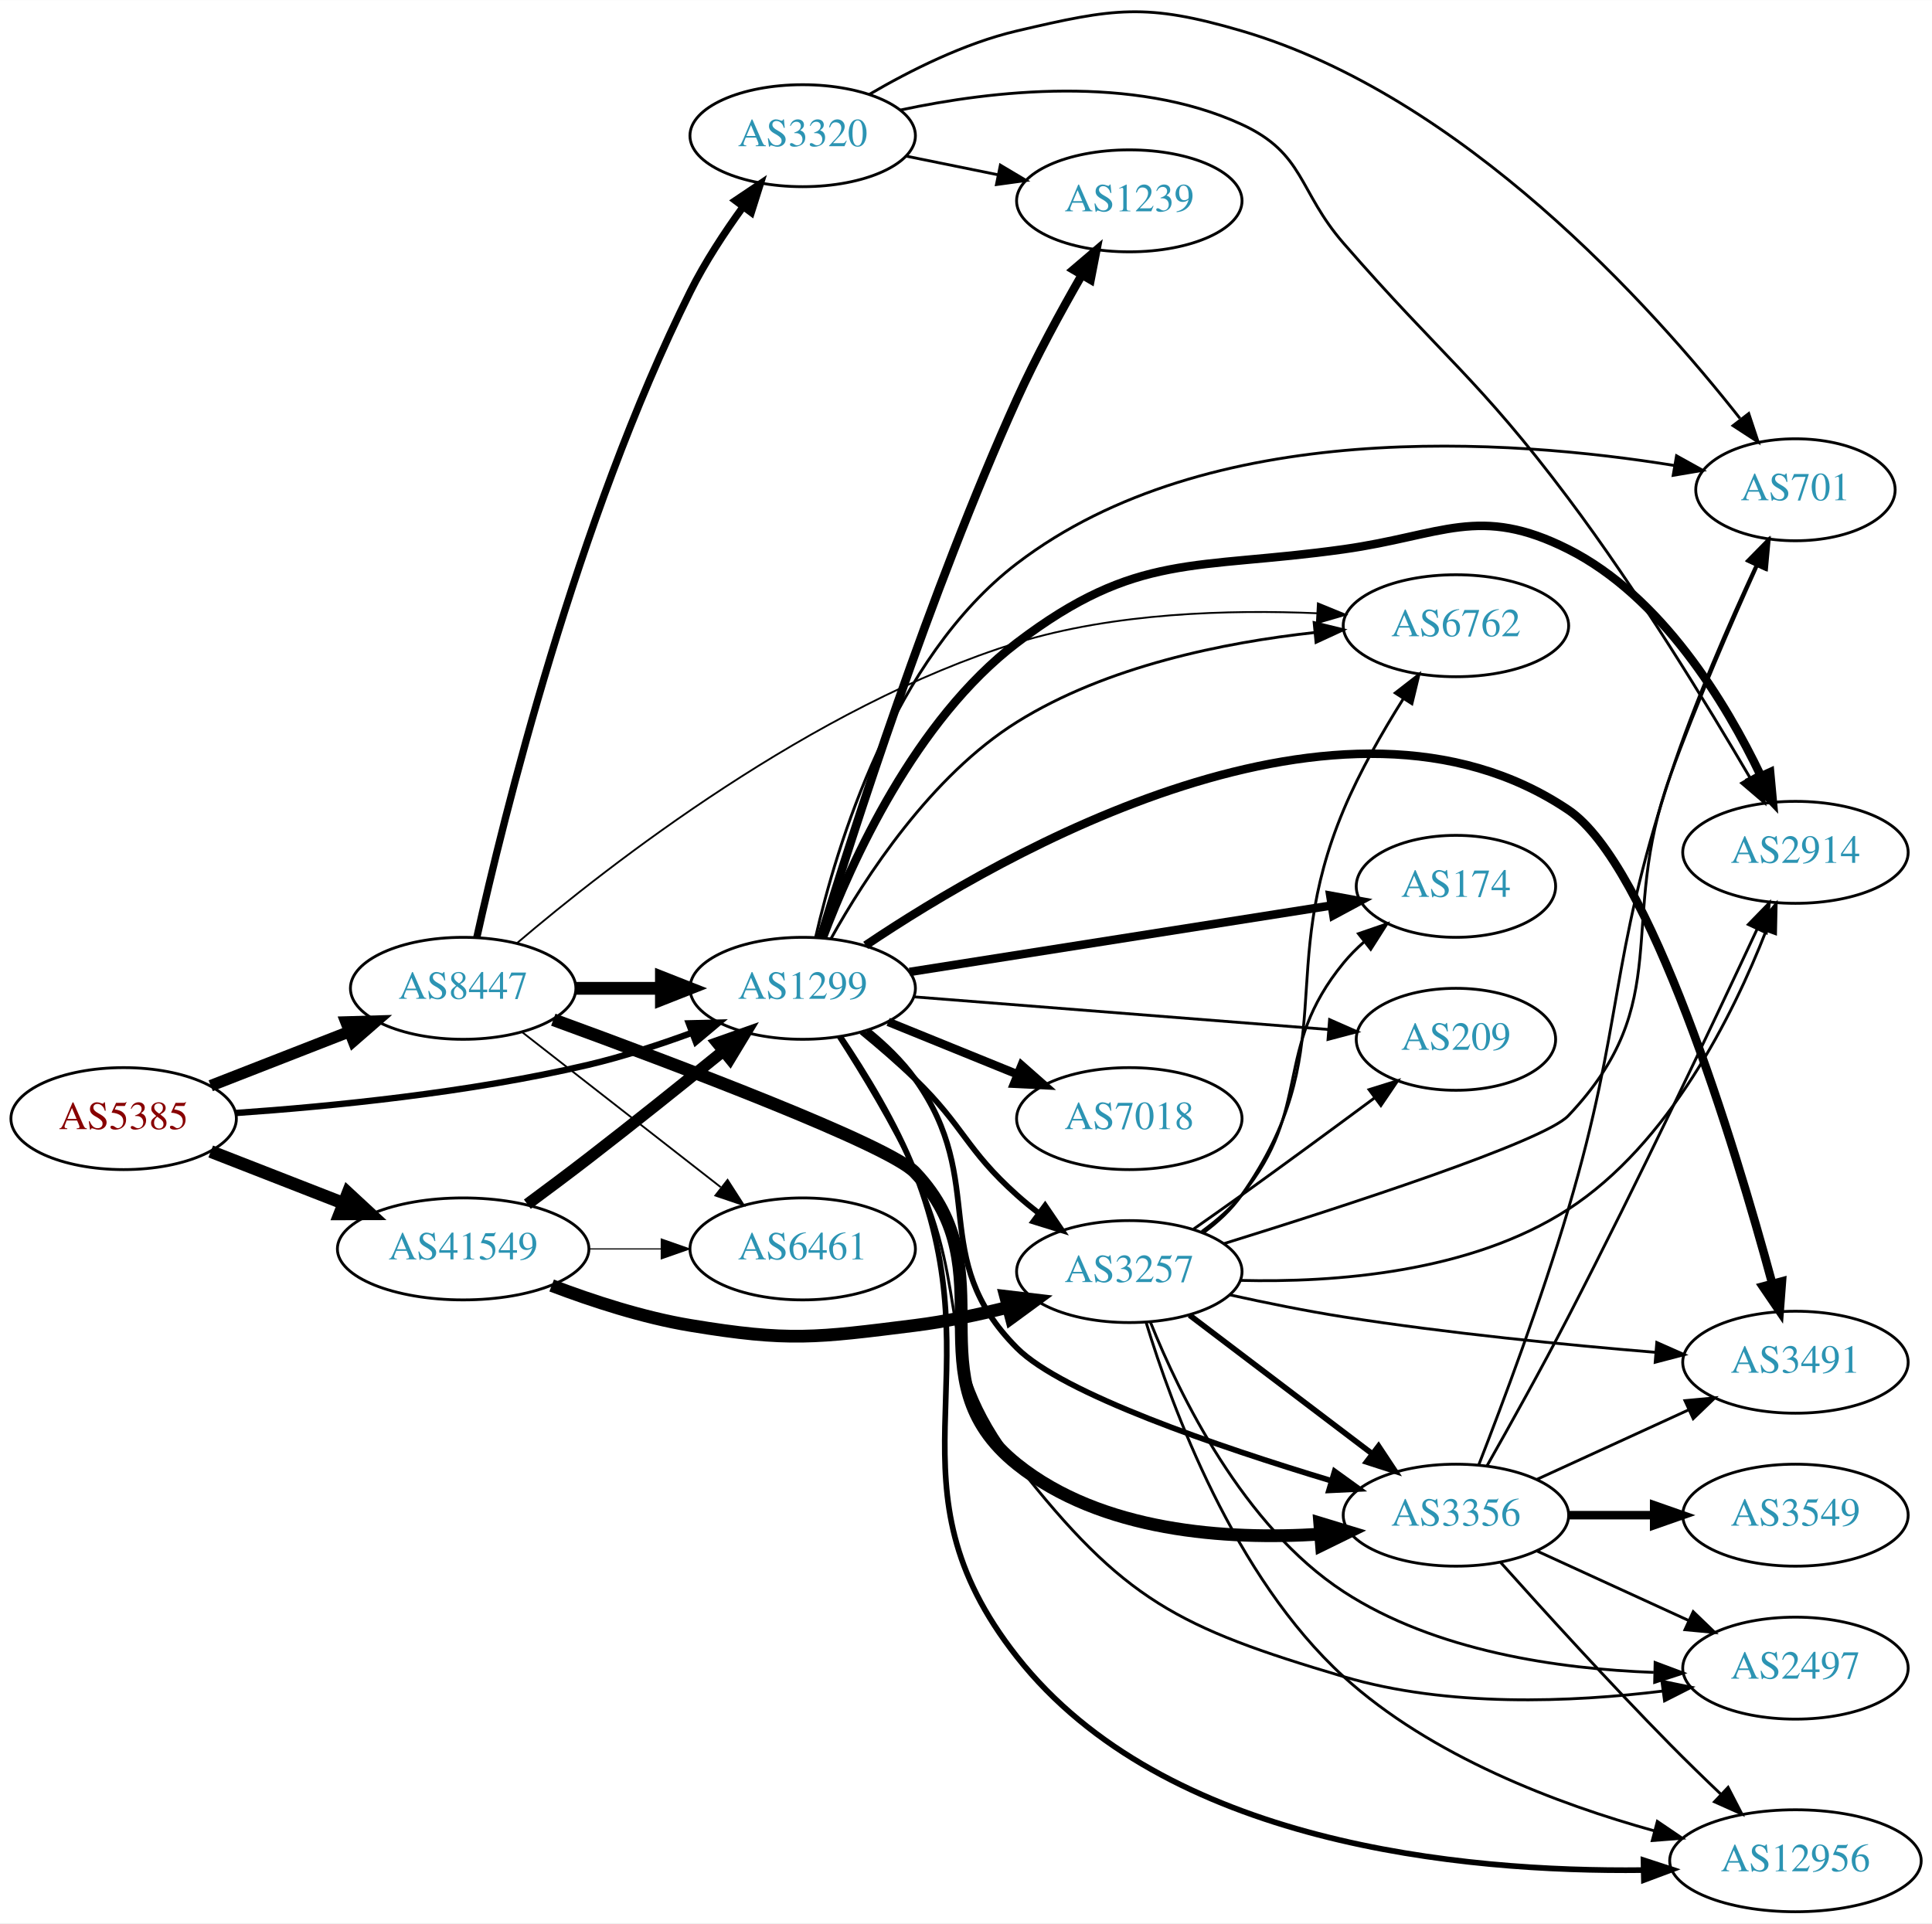
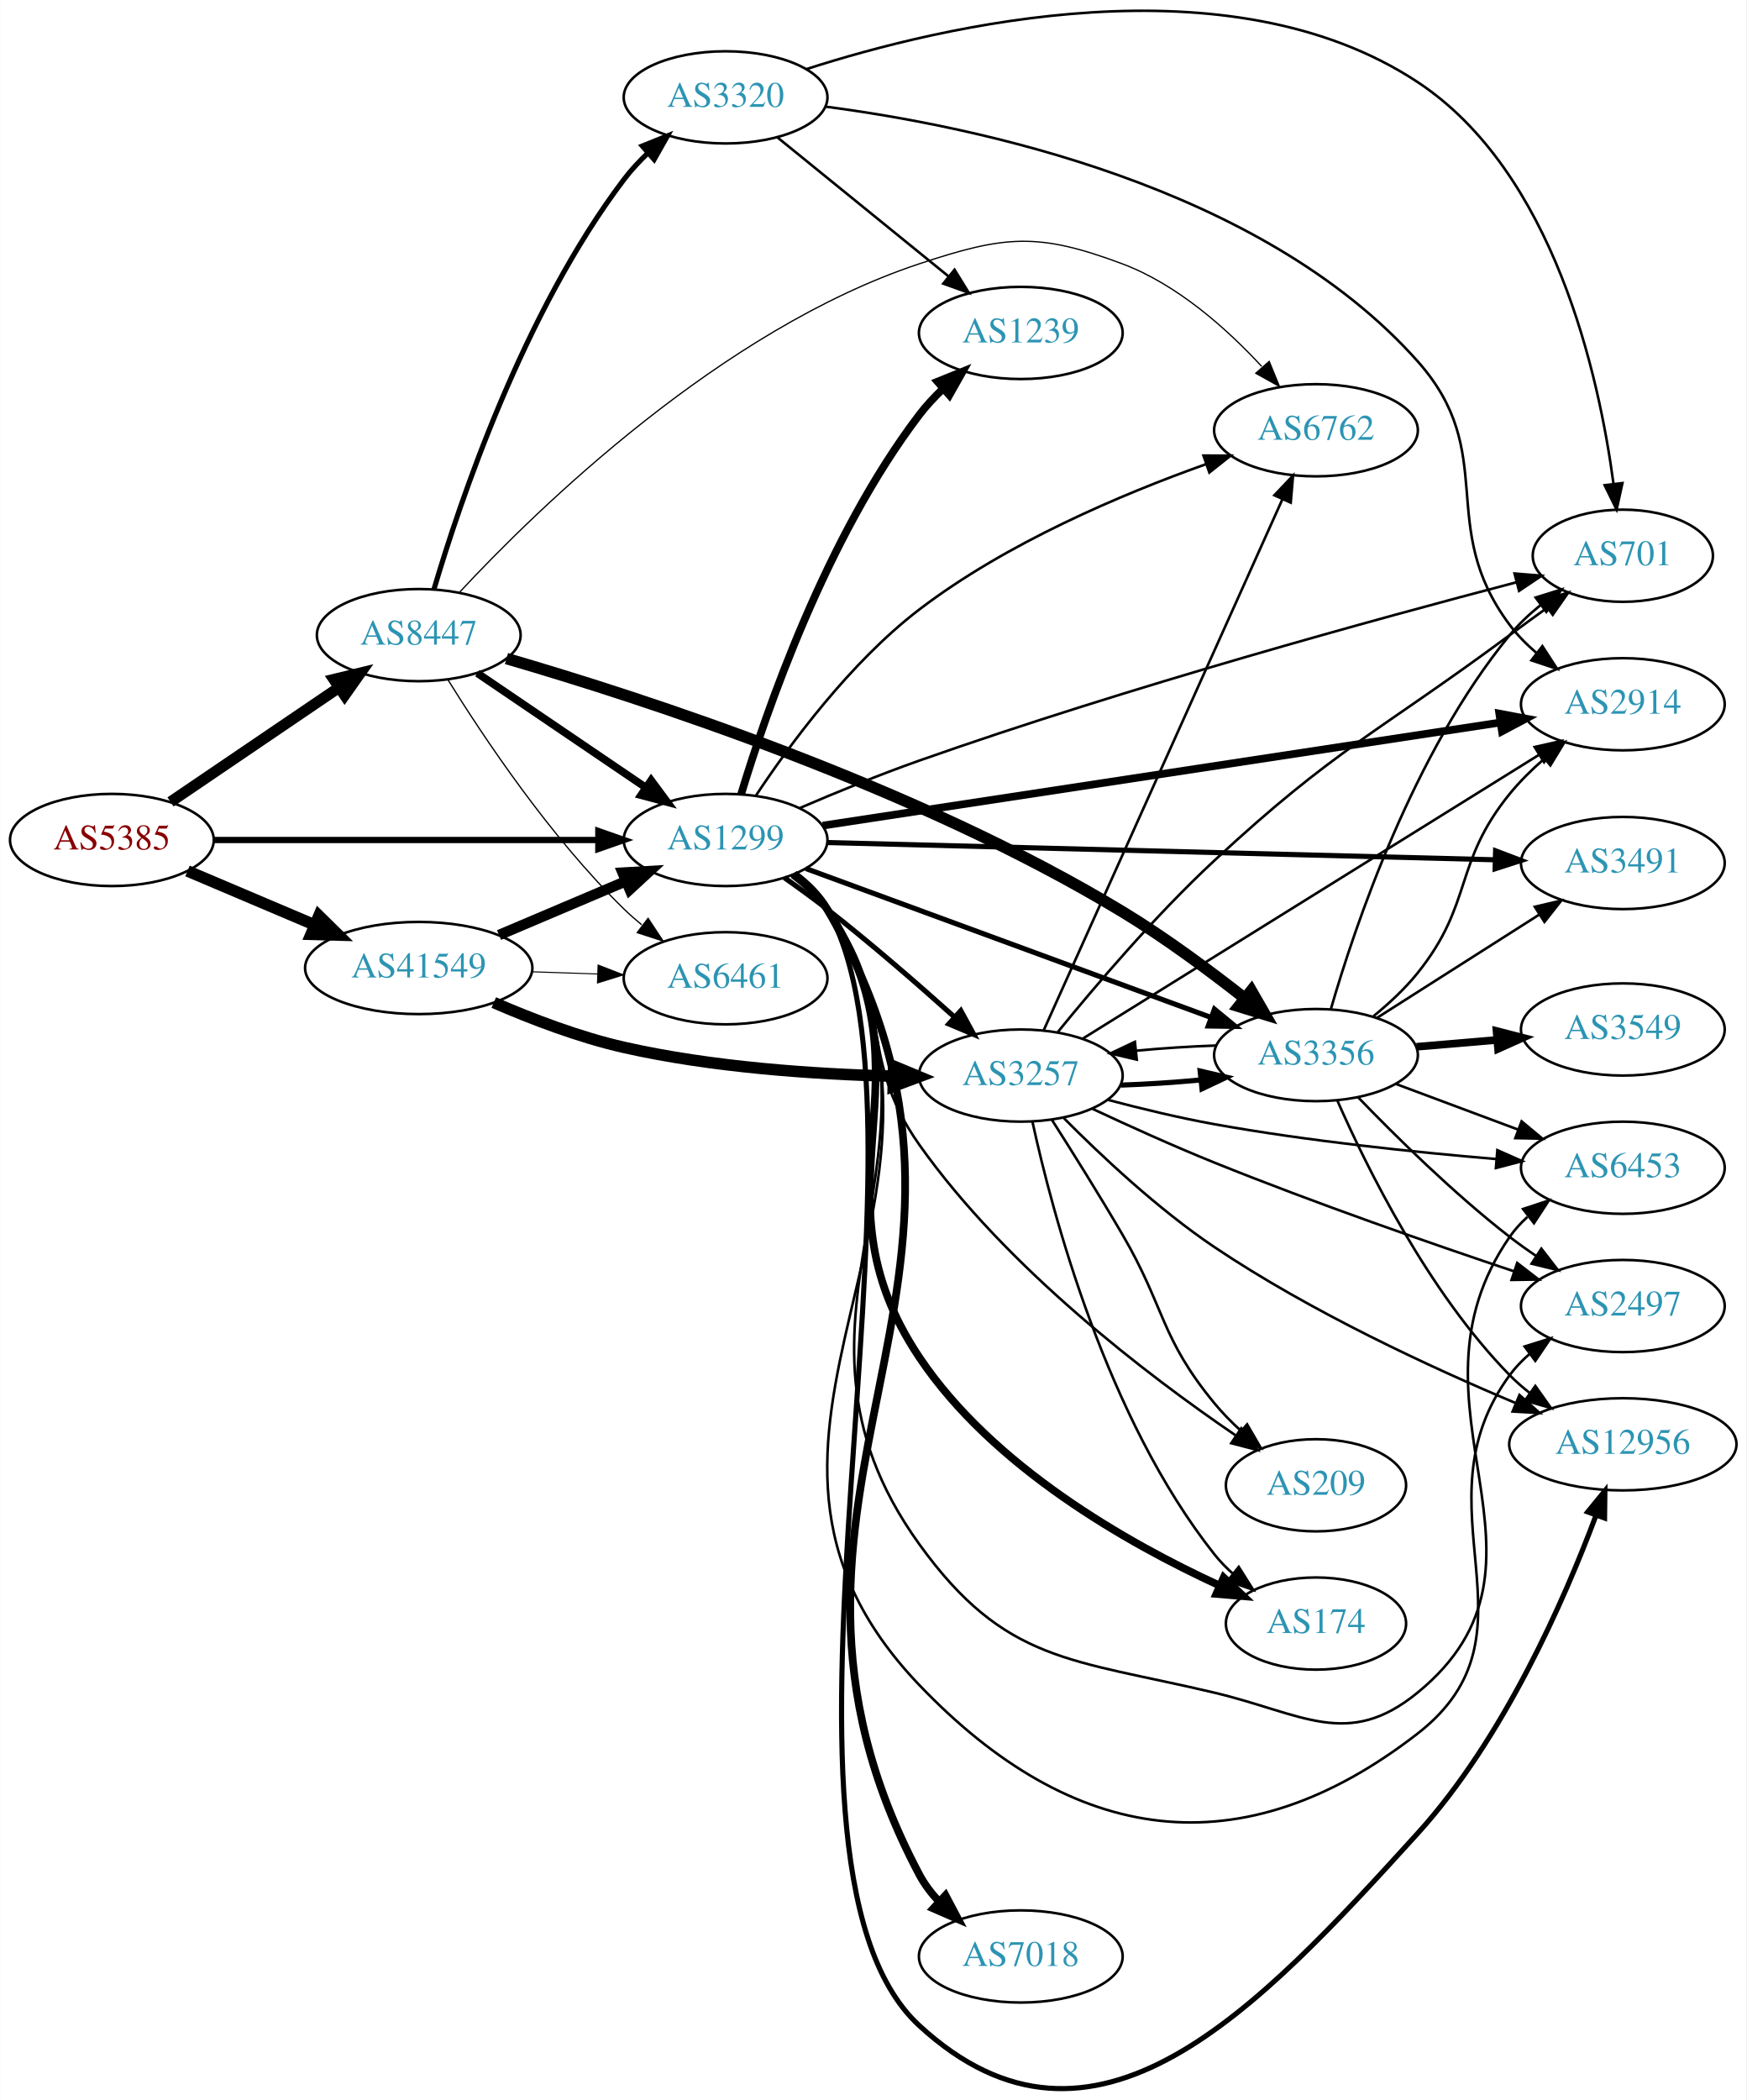
- <svg xmlns="http://www.w3.org/2000/svg" xmlns:xlink="http://www.w3.org/1999/xlink" width="682pt" height="679pt" viewBox="0.00 0.00 681.96 678.85">
-   <g id="graph0" class="graph" transform="scale(1 1) rotate(0) translate(4 674.851)">
-     <polygon fill="white" stroke="none" points="-4,4 -4,-674.851 677.956,-674.851 677.956,4 -4,4" />
+ <svg xmlns="http://www.w3.org/2000/svg" xmlns:xlink="http://www.w3.org/1999/xlink" width="682pt" height="820pt" viewBox="0.00 0.00 681.96 820.08">
+   <g id="graph0" class="graph" transform="scale(1 1) rotate(0) translate(4 816.078)">
+     <polygon fill="white" stroke="none" points="-4,4 -4,-816.078 677.956,-816.078 677.956,4 -4,4" />
    <g id="node1" class="node">
      <g id="a_node1">
        <a xlink:href="/asn/5385" xlink:title="AS5385 ~ Russmedia IT GmbH [AT]">
-           <ellipse fill="#ffffff" stroke="black" cx="39.647" cy="-280" rx="39.794" ry="18" />
-           <text text-anchor="middle" x="39.647" y="-276.3" font-family="Times,serif" font-size="14.00" fill="#880000">AS5385</text>
+           <ellipse fill="#ffffff" stroke="black" cx="39.647" cy="-488.054" rx="39.794" ry="18" />
+           <text text-anchor="middle" x="39.647" y="-484.354" font-family="Times,serif" font-size="14.00" fill="#880000">AS5385</text>
        </a>
      </g>
    </g>
    <g id="node2" class="node">
      <g id="a_node2">
        <a xlink:href="/asn/1299" xlink:title="AS1299 ~ Telia Carrier [EU]">
-           <ellipse fill="#ffffff" stroke="black" cx="279.332" cy="-326" rx="39.794" ry="18" />
-           <text text-anchor="middle" x="279.332" y="-322.3" font-family="Times,serif" font-size="14.00" fill="#2c94b3">AS1299</text>
+           <ellipse fill="#ffffff" stroke="black" cx="279.332" cy="-488.054" rx="39.794" ry="18" />
+           <text text-anchor="middle" x="279.332" y="-484.354" font-family="Times,serif" font-size="14.00" fill="#2c94b3">AS1299</text>
        </a>
      </g>
    </g>
    <g id="edge1" class="edge">
-       <path fill="none" stroke="black" stroke-width="2.25" d="M79.293,-281.984C112.605,-284.29 161.803,-289.126 203.685,-299 215.841,-301.866 228.745,-306.086 240.344,-310.343" />
-       <polygon fill="black" stroke="black" stroke-width="2.25" points="239.144,-313.631 249.735,-313.898 241.622,-307.085 239.144,-313.631" />
+       <path fill="none" stroke="black" stroke-width="2.455" d="M79.364,-488.054C120.282,-488.054 184.922,-488.054 229.356,-488.054" />
+       <polygon fill="black" stroke="black" stroke-width="2.455" points="229.631,-491.554 239.631,-488.054 229.631,-484.554 229.631,-491.554" />
    </g>
    <g id="node3" class="node">
      <g id="a_node3">
        <a xlink:href="/asn/8447" xlink:title="AS8447 ~ A1 Telekom Austria AG [AT]">
-           <ellipse fill="#ffffff" stroke="black" cx="159.489" cy="-326" rx="39.794" ry="18" />
-           <text text-anchor="middle" x="159.489" y="-322.3" font-family="Times,serif" font-size="14.00" fill="#2c94b3">AS8447</text>
+           <ellipse fill="#ffffff" stroke="black" cx="159.489" cy="-568.054" rx="39.794" ry="18" />
+           <text text-anchor="middle" x="159.489" y="-564.354" font-family="Times,serif" font-size="14.00" fill="#2c94b3">AS8447</text>
        </a>
      </g>
    </g>
    <g id="edge2" class="edge">
-       <path fill="none" stroke="black" stroke-width="4.091" d="M70.383,-291.608C85.177,-297.382 103.254,-304.439 119.176,-310.654" />
-       <polygon fill="black" stroke="black" stroke-width="4.091" points="118.145,-314.094 128.762,-314.396 120.748,-307.425 118.145,-314.094" />
+       <path fill="none" stroke="black" stroke-width="4.295" d="M62.536,-502.914C81.056,-515.487 107.786,-533.633 128.332,-547.581" />
+       <polygon fill="black" stroke="black" stroke-width="4.295" points="126.332,-550.766 136.717,-553.274 130.555,-544.547 126.332,-550.766" />
    </g>
    <g id="node4" class="node">
      <g id="a_node4">
        <a xlink:href="/asn/41549" xlink:title="AS41549 ~ EWB-Cable-Network-AS [CH]">
-           <ellipse fill="#ffffff" stroke="black" cx="159.489" cy="-234" rx="44.393" ry="18" />
-           <text text-anchor="middle" x="159.489" y="-230.3" font-family="Times,serif" font-size="14.00" fill="#2c94b3">AS41549</text>
+           <ellipse fill="#ffffff" stroke="black" cx="159.489" cy="-438.054" rx="44.393" ry="18" />
+           <text text-anchor="middle" x="159.489" y="-434.354" font-family="Times,serif" font-size="14.00" fill="#2c94b3">AS41549</text>
        </a>
      </g>
    </g>
    <g id="edge3" class="edge">
-       <path fill="none" stroke="black" stroke-width="4.5" d="M70.383,-268.392C84.612,-262.838 101.879,-256.098 117.344,-250.061" />
-       <polygon fill="black" stroke="black" stroke-width="4.5" points="118.813,-253.715 126.696,-246.41 115.949,-246.379 118.813,-253.715" />
+       <path fill="none" stroke="black" stroke-width="4.5" d="M69.173,-475.95C84.091,-469.62 102.59,-461.771 118.876,-454.861" />
+       <polygon fill="black" stroke="black" stroke-width="4.5" points="120.498,-458.451 128.166,-450.92 117.422,-451.201 120.498,-458.451" />
    </g>
    <g id="node5" class="node">
      <g id="a_node5">
-         <a xlink:href="/asn/174" xlink:title="AS174 ~ Cogent Communications [US]">
-           <ellipse fill="#ffffff" stroke="black" cx="509.918" cy="-362" rx="35.194" ry="18" />
-           <text text-anchor="middle" x="509.918" y="-358.3" font-family="Times,serif" font-size="14.00" fill="#2c94b3">AS174</text>
+         <a xlink:href="/asn/2914" xlink:title="AS2914 ~ NTT America, Inc. [US]">
+           <ellipse fill="#ffffff" stroke="black" cx="629.76" cy="-541.054" rx="39.794" ry="18" />
+           <text text-anchor="middle" x="629.76" y="-537.354" font-family="Times,serif" font-size="14.00" fill="#2c94b3">AS2914</text>
        </a>
      </g>
    </g>
    <g id="edge4" class="edge">
-       <path fill="none" stroke="black" stroke-width="3" d="M317.058,-331.784C357.631,-338.174 422.897,-348.453 465.849,-355.217" />
-       <polygon fill="black" stroke="black" stroke-width="3" points="465.569,-358.716 475.992,-356.815 466.658,-351.801 465.569,-358.716" />
+       <path fill="none" stroke="black" stroke-width="3" d="M317.29,-493.676C381.01,-503.368 511.446,-523.209 581.608,-533.881" />
+       <polygon fill="black" stroke="black" stroke-width="3" points="581.507,-537.406 591.919,-535.45 582.559,-530.486 581.507,-537.406" />
    </g>
    <g id="node6" class="node">
      <g id="a_node6">
        <a xlink:href="/asn/3257" xlink:title="AS3257 ~ GTT [DE]">
-           <ellipse fill="#ffffff" stroke="black" cx="394.625" cy="-226" rx="39.794" ry="18" />
-           <text text-anchor="middle" x="394.625" y="-222.3" font-family="Times,serif" font-size="14.00" fill="#2c94b3">AS3257</text>
+           <ellipse fill="#ffffff" stroke="black" cx="394.625" cy="-396.054" rx="39.794" ry="18" />
+           <text text-anchor="middle" x="394.625" y="-392.354" font-family="Times,serif" font-size="14.00" fill="#2c94b3">AS3257</text>
        </a>
      </g>
    </g>
    <g id="edge5" class="edge">
-       <path fill="none" stroke="black" stroke-width="2" d="M300.117,-310.629C306.334,-305.536 313.105,-299.706 318.978,-294 336.372,-277.103 336.908,-269.172 354.978,-253 357.418,-250.817 360.038,-248.656 362.724,-246.565" />
-       <polygon fill="black" stroke="black" stroke-width="2" points="364.903,-249.307 370.86,-240.546 360.739,-243.68 364.903,-249.307" />
+       <path fill="none" stroke="black" stroke-width="2" d="M302.293,-473.316C307.823,-469.44 313.689,-465.185 318.978,-461.054 336.118,-447.666 354.555,-431.628 368.818,-418.834" />
+       <polygon fill="black" stroke="black" stroke-width="2" points="371.202,-421.396 376.277,-412.096 366.51,-416.202 371.202,-421.396" />
    </g>
    <g id="node7" class="node">
      <g id="a_node7">
-         <a xlink:href="/asn/2914" xlink:title="AS2914 ~ NTT America, Inc. [US]">
-           <ellipse fill="#ffffff" stroke="black" cx="629.76" cy="-374" rx="39.794" ry="18" />
-           <text text-anchor="middle" x="629.76" y="-370.3" font-family="Times,serif" font-size="14.00" fill="#2c94b3">AS2914</text>
+         <a xlink:href="/asn/174" xlink:title="AS174 ~ Cogent Communications [US]">
+           <ellipse fill="#ffffff" stroke="black" cx="509.918" cy="-182.054" rx="35.194" ry="18" />
+           <text text-anchor="middle" x="509.918" y="-178.354" font-family="Times,serif" font-size="14.00" fill="#2c94b3">AS174</text>
        </a>
      </g>
    </g>
    <g id="edge6" class="edge">
-       <path fill="none" stroke="black" stroke-width="3" d="M286.421,-343.831C296.454,-370.521 319.008,-420.642 354.978,-448 397.401,-480.266 417.489,-473.595 470.271,-481 505.171,-485.896 518.093,-496.86 549.564,-481 582.505,-464.399 605.155,-426.906 617.542,-401.025" />
-       <polygon fill="black" stroke="black" stroke-width="3" points="620.811,-402.292 621.787,-391.742 614.445,-399.38 620.811,-402.292" />
+       <path fill="none" stroke="black" stroke-width="3" d="M305.711,-474.487C310.764,-470.741 315.559,-466.25 318.978,-461.054 362.623,-394.718 310.815,-352.046 354.978,-286.054 383.59,-243.299 436.308,-213.449 471.986,-197.02" />
+       <polygon fill="black" stroke="black" stroke-width="3" points="473.859,-200.016 481.563,-192.742 471.005,-193.625 473.859,-200.016" />
    </g>
    <g id="node8" class="node">
      <g id="a_node8">
-         <a xlink:href="/asn/3491" xlink:title="AS3491 ~ PCCW Global, Inc. [US]">
-           <ellipse fill="#ffffff" stroke="black" cx="629.76" cy="-194" rx="39.794" ry="18" />
-           <text text-anchor="middle" x="629.76" y="-190.3" font-family="Times,serif" font-size="14.00" fill="#2c94b3">AS3491</text>
+         <a xlink:href="/asn/2497" xlink:title="AS2497 ~ Internet Initiative Japan Inc. [JP]">
+           <ellipse fill="#ffffff" stroke="black" cx="629.76" cy="-306.054" rx="39.794" ry="18" />
+           <text text-anchor="middle" x="629.76" y="-302.354" font-family="Times,serif" font-size="14.00" fill="#2c94b3">AS2497</text>
        </a>
      </g>
    </g>
    <g id="edge7" class="edge">
-       <path fill="none" stroke="black" stroke-width="3" d="M301.549,-341.178C349.796,-373.661 469.721,-442.749 549.564,-389 578.439,-369.562 608.199,-271.053 621.534,-221.931" />
-       <polygon fill="black" stroke="black" stroke-width="3" points="624.996,-222.531 624.197,-211.967 618.234,-220.724 624.996,-222.531" />
+       <path fill="none" stroke="black" d="M306.042,-474.695C311.077,-470.938 315.782,-466.39 318.978,-461.054 388.658,-344.71 261.27,-256.084 354.978,-158.054 415.021,-95.242 480.895,-85.808 549.564,-139.054 600.336,-178.422 547.614,-227.214 585.564,-279.054 587.784,-282.087 590.458,-284.857 593.373,-287.367" />
+       <polygon fill="black" stroke="black" points="591.394,-290.257 601.509,-293.411 595.568,-284.638 591.394,-290.257" />
    </g>
    <g id="node9" class="node">
      <g id="a_node9">
-         <a xlink:href="/asn/2497" xlink:title="AS2497 ~ Internet Initiative Japan Inc. [JP]">
-           <ellipse fill="#ffffff" stroke="black" cx="629.76" cy="-86" rx="39.794" ry="18" />
-           <text text-anchor="middle" x="629.76" y="-82.3" font-family="Times,serif" font-size="14.00" fill="#2c94b3">AS2497</text>
+         <a xlink:href="/asn/209" xlink:title="AS209 ~ CenturyLink Communications, LLC [US]">
+           <ellipse fill="#ffffff" stroke="black" cx="509.918" cy="-236.054" rx="35.194" ry="18" />
+           <text text-anchor="middle" x="509.918" y="-232.354" font-family="Times,serif" font-size="14.00" fill="#2c94b3">AS209</text>
        </a>
      </g>
    </g>
    <g id="edge8" class="edge">
-       <path fill="none" stroke="black" d="M291.81,-308.862C300.07,-296.047 311.099,-277.896 318.978,-261 339.472,-217.05 325.049,-196.156 354.978,-158 392.706,-109.902 411.666,-100.384 470.271,-83 507.054,-72.089 550.777,-73.951 582.972,-77.911" />
-       <polygon fill="black" stroke="black" points="582.62,-81.395 592.997,-79.257 583.552,-74.457 582.62,-81.395" />
+       <path fill="none" stroke="black" d="M305.075,-474.028C310.161,-470.306 315.13,-465.941 318.978,-461.054 346.14,-426.556 329.623,-404.901 354.978,-369.054 389.053,-320.879 444.216,-278.938 478.43,-255.612" />
+       <polygon fill="black" stroke="black" points="480.717,-258.292 487.07,-249.813 476.816,-252.48 480.717,-258.292" />
    </g>
    <g id="node10" class="node">
      <g id="a_node10">
-         <a xlink:href="/asn/7018" xlink:title="AS7018 ~ AT&amp;T Services, Inc. [US]">
-           <ellipse fill="#ffffff" stroke="black" cx="394.625" cy="-280" rx="39.794" ry="18" />
-           <text text-anchor="middle" x="394.625" y="-276.3" font-family="Times,serif" font-size="14.00" fill="#2c94b3">AS7018</text>
+         <a xlink:href="/asn/12956" xlink:title="AS12956 ~ TELXIUS [ES]">
+           <ellipse fill="#ffffff" stroke="black" cx="629.76" cy="-252.054" rx="44.393" ry="18" />
+           <text text-anchor="middle" x="629.76" y="-248.354" font-family="Times,serif" font-size="14.00" fill="#2c94b3">AS12956</text>
        </a>
      </g>
    </g>
    <g id="edge9" class="edge">
-       <path fill="none" stroke="black" stroke-width="3" d="M309.507,-314.154C323.383,-308.52 340.16,-301.708 355.069,-295.654" />
-       <polygon fill="black" stroke="black" stroke-width="3" points="356.599,-298.811 364.548,-291.806 353.966,-292.325 356.599,-298.811" />
+       <path fill="none" stroke="black" stroke-width="2" d="M306.185,-474.778C311.213,-471.017 315.878,-466.447 318.978,-461.054 367.426,-376.767 283.462,-90.909 354.978,-25.054 423.159,37.729 487.261,-31.434 549.564,-100.054 583.316,-137.227 606.981,-191.434 619.193,-224.069" />
+       <polygon fill="black" stroke="black" stroke-width="2" points="616.046,-225.656 622.753,-233.858 622.624,-223.264 616.046,-225.656" />
    </g>
    <g id="node11" class="node">
      <g id="a_node11">
-         <a xlink:href="/asn/1239" xlink:title="AS1239 ~ Sprint [US]">
-           <ellipse fill="#ffffff" stroke="black" cx="394.625" cy="-604" rx="39.794" ry="18" />
-           <text text-anchor="middle" x="394.625" y="-600.3" font-family="Times,serif" font-size="14.00" fill="#2c94b3">AS1239</text>
+         <a xlink:href="/asn/7018" xlink:title="AS7018 ~ AT&amp;T Services, Inc. [US]">
+           <ellipse fill="#ffffff" stroke="black" cx="394.625" cy="-52.054" rx="39.794" ry="18" />
+           <text text-anchor="middle" x="394.625" y="-48.354" font-family="Times,serif" font-size="14.00" fill="#2c94b3">AS7018</text>
        </a>
      </g>
    </g>
    <g id="edge10" class="edge">
-       <path fill="none" stroke="black" stroke-width="3" d="M285.692,-343.908C296.843,-380.39 324.085,-465.652 354.978,-534 361.695,-548.862 370.386,-564.825 377.825,-577.749" />
-       <polygon fill="black" stroke="black" stroke-width="3" points="374.908,-579.695 382.974,-586.564 380.952,-576.164 374.908,-579.695" />
+       <path fill="none" stroke="black" stroke-width="3" d="M306.133,-474.749C311.164,-470.989 315.844,-466.427 318.978,-461.054 403.791,-315.666 276.179,-232.787 354.978,-84.054 356.997,-80.244 359.68,-76.71 362.694,-73.49" />
+       <polygon fill="black" stroke="black" stroke-width="3" points="365.219,-75.922 370.175,-66.558 360.461,-70.788 365.219,-75.922" />
    </g>
    <g id="node12" class="node">
      <g id="a_node12">
-         <a xlink:href="/asn/701" xlink:title="AS701 ~ UUNET [US]">
-           <ellipse fill="#ffffff" stroke="black" cx="629.76" cy="-502" rx="35.194" ry="18" />
-           <text text-anchor="middle" x="629.76" y="-498.3" font-family="Times,serif" font-size="14.00" fill="#2c94b3">AS701</text>
+         <a xlink:href="/asn/1239" xlink:title="AS1239 ~ Sprint [US]">
+           <ellipse fill="#ffffff" stroke="black" cx="394.625" cy="-686.054" rx="39.794" ry="18" />
+           <text text-anchor="middle" x="394.625" y="-682.354" font-family="Times,serif" font-size="14.00" fill="#2c94b3">AS1239</text>
        </a>
      </g>
    </g>
    <g id="edge11" class="edge">
-       <path fill="none" stroke="black" d="M283.905,-344.074C291.225,-376.06 311.08,-442.422 354.978,-476 422.593,-527.719 528.827,-520.009 587.088,-510.563" />
-       <polygon fill="black" stroke="black" points="587.781,-513.996 597.045,-508.855 586.597,-507.096 587.781,-513.996" />
+       <path fill="none" stroke="black" stroke-width="3" d="M285.404,-505.941C295.103,-537.986 318.601,-606.291 354.978,-654.054 357.724,-657.66 360.951,-661.122 364.348,-664.349" />
+       <polygon fill="black" stroke="black" stroke-width="3" points="362.114,-667.045 371.941,-671.006 366.729,-661.781 362.114,-667.045" />
    </g>
    <g id="node13" class="node">
      <g id="a_node13">
-         <a xlink:href="/asn/209" xlink:title="AS209 ~ CenturyLink Communications, LLC [US]">
-           <ellipse fill="#ffffff" stroke="black" cx="509.918" cy="-308" rx="35.194" ry="18" />
-           <text text-anchor="middle" x="509.918" y="-304.3" font-family="Times,serif" font-size="14.00" fill="#2c94b3">AS209</text>
+         <a xlink:href="/asn/701" xlink:title="AS701 ~ UUNET [US]">
+           <ellipse fill="#ffffff" stroke="black" cx="629.76" cy="-599.054" rx="35.194" ry="18" />
+           <text text-anchor="middle" x="629.76" y="-595.354" font-family="Times,serif" font-size="14.00" fill="#2c94b3">AS701</text>
        </a>
      </g>
    </g>
    <g id="edge12" class="edge">
-       <path fill="none" stroke="black" d="M318.592,-322.987C358.982,-319.807 422.558,-314.8 464.976,-311.46" />
-       <polygon fill="black" stroke="black" points="465.318,-314.944 475.012,-310.67 464.768,-307.966 465.318,-314.944" />
+       <path fill="none" stroke="black" d="M308.406,-500.567C322.282,-506.532 339.362,-513.548 354.978,-519.054 436.584,-547.825 534.342,-574.592 588.182,-588.686" />
+       <polygon fill="black" stroke="black" points="587.469,-592.117 598.028,-591.25 589.233,-585.343 587.469,-592.117" />
    </g>
    <g id="node14" class="node">
      <g id="a_node14">
-         <a xlink:href="/asn/12956" xlink:title="AS12956 ~ TELXIUS [ES]">
-           <ellipse fill="#ffffff" stroke="black" cx="629.76" cy="-18" rx="44.393" ry="18" />
-           <text text-anchor="middle" x="629.76" y="-14.3" font-family="Times,serif" font-size="14.00" fill="#2c94b3">AS12956</text>
+         <a xlink:href="/asn/6453" xlink:title="AS6453 ~ TATA COMMUNICATIONS (AMERICA) INC [US]">
+           <ellipse fill="#ffffff" stroke="black" cx="629.76" cy="-360.054" rx="39.794" ry="18" />
+           <text text-anchor="middle" x="629.76" y="-356.354" font-family="Times,serif" font-size="14.00" fill="#2c94b3">AS6453</text>
        </a>
      </g>
    </g>
    <g id="edge13" class="edge">
-       <path fill="none" stroke="black" stroke-width="2" d="M292.648,-308.874C301.21,-296.212 312.25,-278.246 318.978,-261 347.205,-188.645 306.957,-151.04 354.978,-90 407.081,-23.772 512.2,-13.96 575.949,-14.702" />
-       <polygon fill="black" stroke="black" stroke-width="2" points="576.124,-18.206 586.195,-14.916 576.271,-11.208 576.124,-18.206" />
+       <path fill="none" stroke="black" d="M305.94,-474.633C310.981,-470.879 315.713,-466.349 318.978,-461.054 377.437,-366.252 289.863,-303.414 354.978,-213.054 388.513,-166.518 414.462,-168.301 470.271,-155.054 504.56,-146.915 522.286,-132.741 549.564,-155.054 612.038,-206.157 539.601,-266.707 585.564,-333.054 587.528,-335.889 589.896,-338.487 592.5,-340.854" />
+       <polygon fill="black" stroke="black" points="590.786,-343.952 600.848,-347.27 595.052,-338.401 590.786,-343.952" />
    </g>
    <g id="node15" class="node">
      <g id="a_node15">
-         <a xlink:href="/asn/3356" xlink:title="AS3356 ~ Level 3 Parent, LLC [US]">
-           <ellipse fill="#ffffff" stroke="black" cx="509.918" cy="-140" rx="39.794" ry="18" />
-           <text text-anchor="middle" x="509.918" y="-136.3" font-family="Times,serif" font-size="14.00" fill="#2c94b3">AS3356</text>
+         <a xlink:href="/asn/3491" xlink:title="AS3491 ~ PCCW Global, Inc. [US]">
+           <ellipse fill="#ffffff" stroke="black" cx="629.76" cy="-479.054" rx="39.794" ry="18" />
+           <text text-anchor="middle" x="629.76" y="-475.354" font-family="Times,serif" font-size="14.00" fill="#2c94b3">AS3491</text>
        </a>
      </g>
    </g>
    <g id="edge14" class="edge">
-       <path fill="none" stroke="black" stroke-width="2" d="M302.255,-311.129C308.288,-306.226 314.418,-300.377 318.978,-294 345.239,-257.27 323.111,-230.988 354.978,-199 370.993,-182.925 426.226,-164.128 465.951,-152.149" />
-       <polygon fill="black" stroke="black" stroke-width="2" points="467.095,-155.46 475.683,-149.256 465.1,-148.75 467.095,-155.46" />
+       <path fill="none" stroke="black" stroke-width="2" d="M318.951,-487.056C382.656,-485.411 509.666,-482.13 579.656,-480.322" />
+       <polygon fill="black" stroke="black" stroke-width="2" points="580.062,-483.813 589.968,-480.056 579.881,-476.815 580.062,-483.813" />
    </g>
    <g id="node16" class="node">
      <g id="a_node16">
-         <a xlink:href="/asn/6762" xlink:title="AS6762 ~ TELECOM ITALIA SPARKLE S.p.A. [IT]">
-           <ellipse fill="#ffffff" stroke="black" cx="509.918" cy="-454" rx="39.794" ry="18" />
-           <text text-anchor="middle" x="509.918" y="-450.3" font-family="Times,serif" font-size="14.00" fill="#2c94b3">AS6762</text>
+         <a xlink:href="/asn/3356" xlink:title="AS3356 ~ Level 3 Parent, LLC [US]">
+           <ellipse fill="#ffffff" stroke="black" cx="509.918" cy="-404.054" rx="39.794" ry="18" />
+           <text text-anchor="middle" x="509.918" y="-400.354" font-family="Times,serif" font-size="14.00" fill="#2c94b3">AS3356</text>
        </a>
      </g>
    </g>
    <g id="edge15" class="edge">
-       <path fill="none" stroke="black" d="M289.35,-343.585C301.334,-365.102 324.581,-401.006 354.978,-420 386.604,-439.762 428.172,-448.119 460.141,-451.614" />
-       <polygon fill="black" stroke="black" points="459.867,-455.104 470.159,-452.586 460.543,-448.136 459.867,-455.104" />
-     </g>
-     <g id="edge16" class="edge">
-       <path fill="none" stroke="black" stroke-width="4.5" d="M199.402,-326C208.955,-326 219.305,-326 229.267,-326" />
-       <polygon fill="black" stroke="black" stroke-width="4.5" points="229.46,-329.938 239.46,-326 229.46,-322.063 229.46,-329.938" />
-     </g>
-     <g id="edge18" class="edge">
-       <path fill="none" stroke="black" stroke-width="4.5" d="M191.304,-314.915C234.741,-299.057 309.743,-270.737 318.978,-261 352.348,-225.814 317.133,-188.321 354.978,-158 384.761,-134.138 428.792,-131.191 462.143,-133.309" />
-       <polygon fill="black" stroke="black" stroke-width="4.5" points="461.84,-137.234 472.123,-134.111 462.471,-129.385 461.84,-137.234" />
-     </g>
-     <g id="edge17" class="edge">
-       <path fill="none" stroke="black" stroke-width="0.643" d="M178.433,-341.907C210.915,-369.569 282.81,-425.708 354.978,-448 389.302,-458.603 429.985,-459.731 460.905,-458.408" />
-       <polygon fill="black" stroke="black" stroke-width="0.643" points="461.192,-461.898 470.994,-457.876 460.823,-454.908 461.192,-461.898" />
+       <path fill="none" stroke="black" stroke-width="2" d="M310.686,-476.899C351.418,-461.931 423.848,-435.315 468.969,-418.734" />
+       <polygon fill="black" stroke="black" stroke-width="2" points="470.258,-421.989 478.438,-415.255 467.844,-415.419 470.258,-421.989" />
    </g>
    <g id="node17" class="node">
      <g id="a_node17">
-         <a xlink:href="/asn/3320" xlink:title="AS3320 ~ DTAG [DE]">
-           <ellipse fill="#ffffff" stroke="black" cx="279.332" cy="-627" rx="39.794" ry="18" />
-           <text text-anchor="middle" x="279.332" y="-623.3" font-family="Times,serif" font-size="14.00" fill="#2c94b3">AS3320</text>
-         </a>
-       </g>
+         <a xlink:href="/asn/6762" xlink:title="AS6762 ~ TELECOM ITALIA SPARKLE S.p.A. [IT]">
+           <ellipse fill="#ffffff" stroke="black" cx="509.918" cy="-648.054" rx="39.794" ry="18" />
+           <text text-anchor="middle" x="509.918" y="-644.354" font-family="Times,serif" font-size="14.00" fill="#2c94b3">AS6762</text>
+         </a>
+       </g>
+     </g>
+     <g id="edge16" class="edge">
+       <path fill="none" stroke="black" d="M291.124,-505.306C304.202,-525.057 327.882,-557.345 354.978,-578.054 389.013,-604.066 434.257,-623.166 466.877,-634.783" />
+       <polygon fill="black" stroke="black" points="465.974,-638.174 476.569,-638.147 468.27,-631.561 465.974,-638.174" />
+     </g>
+     <g id="edge18" class="edge">
+       <path fill="none" stroke="black" stroke-width="3" d="M182.378,-553.194C200.899,-540.621 227.628,-522.475 248.175,-508.527" />
+       <polygon fill="black" stroke="black" stroke-width="3" points="250.252,-511.347 256.56,-502.834 246.32,-505.555 250.252,-511.347" />
+     </g>
+     <g id="edge17" class="edge">
+       <path fill="none" stroke="black" stroke-width="4.5" d="M193.757,-558.911C247.017,-543.422 353.626,-508.876 434.271,-460.054 450.798,-450.049 468.125,-437.213 481.921,-426.356" />
+       <polygon fill="black" stroke="black" stroke-width="4.5" points="484.657,-429.21 490.016,-419.894 479.744,-423.055 484.657,-429.21" />
    </g>
    <g id="edge19" class="edge">
-       <path fill="none" stroke="black" stroke-width="2.571" d="M164.319,-344.007C173.591,-385.66 199.488,-491.271 239.685,-572 244.81,-582.292 251.713,-592.807 258.268,-601.851" />
-       <polygon fill="black" stroke="black" stroke-width="2.571" points="255.582,-604.104 264.376,-610.014 261.187,-599.911 255.582,-604.104" />
+       <path fill="none" stroke="black" stroke-width="0.5" d="M175.54,-584.922C205.724,-617.322 277.428,-687.327 354.978,-713.054 388.427,-724.15 401.267,-725.41 434.271,-713.054 455.725,-705.022 475.078,-687.729 488.699,-672.998" />
+       <polygon fill="black" stroke="black" stroke-width="0.5" points="491.64,-674.957 495.654,-665.152 486.402,-670.313 491.64,-674.957" />
    </g>
    <g id="node18" class="node">
      <g id="a_node18">
-         <a xlink:href="/asn/6461" xlink:title="AS6461 ~ Zayo Bandwidth [US]">
-           <ellipse fill="#ffffff" stroke="black" cx="279.332" cy="-234" rx="39.794" ry="18" />
-           <text text-anchor="middle" x="279.332" y="-230.3" font-family="Times,serif" font-size="14.00" fill="#2c94b3">AS6461</text>
+         <a xlink:href="/asn/3320" xlink:title="AS3320 ~ DTAG [DE]">
+           <ellipse fill="#ffffff" stroke="black" cx="279.332" cy="-778.054" rx="39.794" ry="18" />
+           <text text-anchor="middle" x="279.332" y="-774.354" font-family="Times,serif" font-size="14.00" fill="#2c94b3">AS3320</text>
        </a>
      </g>
    </g>
    <g id="edge20" class="edge">
-       <path fill="none" stroke="black" stroke-width="0.643" d="M180.213,-310.601C199.417,-295.609 228.788,-272.679 250.392,-255.812" />
-       <polygon fill="black" stroke="black" stroke-width="0.643" points="252.815,-258.362 258.543,-249.449 248.507,-252.844 252.815,-258.362" />
-     </g>
-     <g id="edge31" class="edge">
-       <path fill="none" stroke="black" stroke-width="4.091" d="M182.147,-249.785C189.071,-254.901 196.74,-260.64 203.685,-266 219.639,-278.314 237.22,-292.418 251.31,-303.856" />
-       <polygon fill="black" stroke="black" stroke-width="4.091" points="249.149,-306.713 259.165,-310.25 253.669,-301.161 249.149,-306.713" />
-     </g>
-     <g id="edge30" class="edge">
-       <path fill="none" stroke="black" stroke-width="4.5" d="M190.724,-221.08C205.242,-215.558 223.061,-209.756 239.685,-207 274.452,-201.236 284.01,-202.62 318.978,-207 329.737,-208.348 341.17,-210.748 351.769,-213.399" />
-       <polygon fill="black" stroke="black" stroke-width="4.5" points="350.955,-217.256 361.628,-215.991 352.958,-209.64 350.955,-217.256" />
-     </g>
-     <g id="edge32" class="edge">
-       <path fill="none" stroke="black" stroke-width="0.409" d="M203.7,-234C212.013,-234 220.775,-234 229.258,-234" />
-       <polygon fill="black" stroke="black" stroke-width="0.409" points="229.416,-237.5 239.416,-234 229.416,-230.5 229.416,-237.5" />
-     </g>
-     <g id="edge35" class="edge">
-       <path fill="none" stroke="black" d="M420.222,-240.143C425.315,-243.859 430.324,-248.192 434.271,-253 459.525,-283.764 445.017,-304.236 470.271,-335 472.4,-337.594 474.839,-340.049 477.433,-342.344" />
-       <polygon fill="black" stroke="black" points="475.508,-345.284 485.528,-348.726 479.841,-339.786 475.508,-345.284" />
-     </g>
-     <g id="edge33" class="edge">
-       <path fill="none" stroke="black" d="M433.832,-222.887C467.014,-222.066 515.032,-225.582 549.564,-248 585.233,-271.156 607.774,-316.622 619.323,-346.137" />
-       <polygon fill="black" stroke="black" points="616.173,-347.707 622.953,-355.849 622.73,-345.256 616.173,-347.707" />
-     </g>
-     <g id="edge40" class="edge">
-       <path fill="none" stroke="black" d="M430.038,-217.792C442.638,-215.007 457.047,-212.078 470.271,-210 506.966,-204.233 548.785,-200.113 580.249,-197.5" />
-       <polygon fill="black" stroke="black" points="580.815,-200.965 590.5,-196.671 580.25,-193.988 580.815,-200.965" />
-     </g>
-     <g id="edge34" class="edge">
-       <path fill="none" stroke="black" d="M402.082,-208.148C412.319,-182.592 434.821,-136.118 470.271,-113 502.654,-91.882 546.391,-85.712 579.716,-84.496" />
-       <polygon fill="black" stroke="black" points="580.223,-87.986 590.143,-84.263 580.067,-80.988 580.223,-87.986" />
-     </g>
-     <g id="edge37" class="edge">
-       <path fill="none" stroke="black" d="M428.085,-235.879C470.637,-249.087 540.916,-271.893 549.564,-281 587.906,-321.377 566.586,-348.652 585.564,-401 594.837,-426.577 607.189,-455.012 616.308,-475.177" />
-       <polygon fill="black" stroke="black" points="613.164,-476.717 620.498,-484.363 619.533,-473.812 613.164,-476.717" />
-     </g>
-     <g id="edge36" class="edge">
-       <path fill="none" stroke="black" d="M417.358,-241.041C422.893,-244.911 428.818,-249.087 434.271,-253 449.867,-264.191 467.131,-276.891 481.124,-287.265" />
-       <polygon fill="black" stroke="black" points="479.256,-290.236 489.37,-293.389 483.429,-284.617 479.256,-290.236" />
-     </g>
-     <g id="edge41" class="edge">
-       <path fill="none" stroke="black" d="M400.537,-208.126C409.583,-178.327 431.578,-118.291 470.271,-83 501.169,-54.819 545.943,-37.985 580.026,-28.535" />
-       <polygon fill="black" stroke="black" points="581.014,-31.895 589.783,-25.949 579.22,-25.128 581.014,-31.895" />
-     </g>
-     <g id="edge38" class="edge">
-       <path fill="none" stroke="black" stroke-width="2" d="M415.879,-210.625C433.812,-197.013 460.182,-176.995 480.273,-161.744" />
-       <polygon fill="black" stroke="black" stroke-width="2" points="482.607,-164.366 488.456,-155.532 478.375,-158.79 482.607,-164.366" />
-     </g>
-     <g id="edge39" class="edge">
-       <path fill="none" stroke="black" d="M420.791,-239.711C425.855,-243.45 430.708,-247.901 434.271,-253 470.084,-304.254 446.061,-331.351 470.271,-389 475.927,-402.467 483.966,-416.506 491.249,-428.075" />
-       <polygon fill="black" stroke="black" points="488.499,-430.269 496.867,-436.767 494.377,-426.468 488.499,-430.269" />
-     </g>
-     <g id="edge24" class="edge">
-       <path fill="none" stroke="black" d="M520.873,-157.406C528.841,-171.483 540.192,-191.873 549.564,-210 574.173,-257.598 600.906,-314.047 616.167,-346.769" />
-       <polygon fill="black" stroke="black" points="613.128,-348.536 620.519,-356.127 619.475,-345.583 613.128,-348.536" />
-     </g>
-     <g id="edge21" class="edge">
-       <path fill="none" stroke="black" d="M538.546,-152.661C554.503,-159.973 574.774,-169.261 592.057,-177.181" />
-       <polygon fill="black" stroke="black" points="590.755,-180.435 601.304,-181.419 593.671,-174.071 590.755,-180.435" />
-     </g>
-     <g id="edge23" class="edge">
-       <path fill="none" stroke="black" d="M538.546,-127.339C554.503,-120.027 574.774,-110.739 592.057,-102.819" />
-       <polygon fill="black" stroke="black" points="593.671,-105.929 601.304,-98.581 590.755,-99.565 593.671,-105.929" />
-     </g>
-     <g id="edge25" class="edge">
-       <path fill="none" stroke="black" d="M517.969,-157.759C526.238,-178.996 540.025,-215.725 549.564,-248 569.363,-314.992 563.747,-334.637 585.564,-401 594.061,-426.845 606.501,-455.249 615.852,-475.335" />
-       <polygon fill="black" stroke="black" points="612.733,-476.926 620.163,-484.479 619.064,-473.941 612.733,-476.926" />
-     </g>
-     <g id="edge26" class="edge">
-       <path fill="none" stroke="black" d="M525.755,-123.254C540.596,-106.659 564.222,-80.658 585.564,-59 591.279,-53.2 597.566,-47.089 603.531,-41.407" />
-       <polygon fill="black" stroke="black" points="605.983,-43.905 610.849,-34.494 601.176,-38.817 605.983,-43.905" />
+       <path fill="none" stroke="black" stroke-width="2" d="M165.427,-585.901C175.385,-619.671 200.338,-694.178 239.685,-746.054 242.424,-749.665 245.646,-753.13 249.042,-756.359" />
+       <polygon fill="black" stroke="black" stroke-width="2" points="246.807,-759.055 256.633,-763.017 251.423,-753.792 246.807,-759.055" />
    </g>
    <g id="node19" class="node">
      <g id="a_node19">
+         <a xlink:href="/asn/6461" xlink:title="AS6461 ~ Zayo Bandwidth [US]">
+           <ellipse fill="#ffffff" stroke="black" cx="279.332" cy="-434.054" rx="39.794" ry="18" />
+           <text text-anchor="middle" x="279.332" y="-430.354" font-family="Times,serif" font-size="14.00" fill="#2c94b3">AS6461</text>
+         </a>
+       </g>
+     </g>
+     <g id="edge21" class="edge">
+       <path fill="none" stroke="black" stroke-width="0.5" d="M170.789,-550.784C184.635,-528.451 210.864,-489.097 239.685,-461.054 241.83,-458.967 244.15,-456.925 246.553,-454.959" />
+       <polygon fill="black" stroke="black" stroke-width="0.5" points="249.062,-457.447 254.898,-448.605 244.822,-451.878 249.062,-457.447" />
+     </g>
+     <g id="edge33" class="edge">
+       <path fill="none" stroke="black" stroke-width="4.091" d="M190.836,-450.93C205.859,-457.304 224.15,-465.065 240.117,-471.84" />
+       <polygon fill="black" stroke="black" stroke-width="4.091" points="239.105,-475.299 249.709,-475.909 241.901,-468.708 239.105,-475.299" />
+     </g>
+     <g id="edge34" class="edge">
+       <path fill="none" stroke="black" stroke-width="4.5" d="M188.794,-424.569C203.613,-418.132 222.259,-410.991 239.685,-407.054 274.168,-399.262 313.999,-396.58 344.504,-395.811" />
+       <polygon fill="black" stroke="black" stroke-width="4.5" points="344.958,-399.74 354.881,-395.613 344.808,-391.867 344.958,-399.74" />
+     </g>
+     <g id="edge35" class="edge">
+       <path fill="none" stroke="black" stroke-width="0.409" d="M203.7,-436.587C212.013,-436.305 220.775,-436.008 229.258,-435.72" />
+       <polygon fill="black" stroke="black" stroke-width="0.409" points="229.541,-439.212 239.416,-435.375 229.303,-432.216 229.541,-439.212" />
+     </g>
+     <g id="edge36" class="edge">
+       <path fill="none" stroke="black" d="M418.831,-410.487C460.813,-436.598 549.419,-491.707 596.986,-521.292" />
+       <polygon fill="black" stroke="black" points="595.308,-524.37 605.648,-526.679 599.005,-518.425 595.308,-524.37" />
+     </g>
+     <g id="edge38" class="edge">
+       <path fill="none" stroke="black" d="M399.165,-378.086C406.886,-342.596 428.029,-262.329 470.271,-209.054 472.356,-206.424 474.764,-203.945 477.339,-201.634" />
+       <polygon fill="black" stroke="black" points="479.75,-204.189 485.405,-195.229 475.397,-198.707 479.75,-204.189" />
+     </g>
+     <g id="edge37" class="edge">
+       <path fill="none" stroke="black" d="M422.675,-383.04C436.742,-376.45 454.292,-368.501 470.271,-362.054 509.512,-346.22 555.146,-330.357 587.342,-319.578" />
+       <polygon fill="black" stroke="black" points="588.498,-322.882 596.88,-316.402 586.287,-316.241 588.498,-322.882" />
+     </g>
+     <g id="edge41" class="edge">
+       <path fill="none" stroke="black" d="M406.724,-378.847C414.6,-366.494 425.319,-349.39 434.271,-334.054 451.116,-305.197 449.021,-293.839 470.271,-268.054 473.363,-264.302 476.944,-260.665 480.653,-257.271" />
+       <polygon fill="black" stroke="black" points="483.019,-259.853 488.332,-250.688 478.462,-254.539 483.019,-259.853" />
+     </g>
+     <g id="edge43" class="edge">
+       <path fill="none" stroke="black" d="M411.414,-379.462C425.815,-364.947 448.159,-343.918 470.271,-329.054 507.819,-303.812 554.882,-282.035 587.932,-268.145" />
+       <polygon fill="black" stroke="black" points="589.391,-271.33 597.288,-264.267 586.71,-264.863 589.391,-271.33" />
+     </g>
+     <g id="edge42" class="edge">
+       <path fill="none" stroke="black" d="M409.056,-413.017C423.366,-430.627 447.105,-458.554 470.271,-480.054 517.52,-523.905 533.752,-529.702 585.564,-568.054 590.201,-571.486 595.149,-575.09 599.979,-578.578" />
+       <polygon fill="black" stroke="black" points="598.29,-581.674 608.453,-584.667 602.375,-575.99 598.29,-581.674" />
+     </g>
+     <g id="edge39" class="edge">
+       <path fill="none" stroke="black" d="M428.475,-386.616C441.411,-383.184 456.452,-379.541 470.271,-377.054 506.853,-370.471 548.677,-366.116 580.172,-363.463" />
+       <polygon fill="black" stroke="black" points="580.751,-366.928 590.435,-362.628 580.184,-359.951 580.751,-366.928" />
+     </g>
+     <g id="edge44" class="edge">
+       <path fill="none" stroke="black" stroke-width="2" d="M433.665,-392.325C443.693,-392.659 454.596,-393.368 464.91,-394.348" />
+       <polygon fill="black" stroke="black" stroke-width="2" points="464.661,-397.841 474.974,-395.414 465.398,-390.88 464.661,-397.841" />
+     </g>
+     <g id="edge40" class="edge">
+       <path fill="none" stroke="black" d="M403.591,-413.774C423.133,-457.242 473.542,-569.368 496.814,-621.132" />
+       <polygon fill="black" stroke="black" points="493.667,-622.668 500.96,-630.353 500.052,-619.797 493.667,-622.668" />
+     </g>
+     <g id="edge25" class="edge">
+       <path fill="none" stroke="black" d="M532.397,-419.262C538.417,-424.174 544.652,-429.944 549.564,-436.054 571.483,-463.32 563.5,-478.904 585.564,-506.054 589.464,-510.852 594.117,-515.441 598.902,-519.625" />
+       <polygon fill="black" stroke="black" points="597.02,-522.608 606.97,-526.248 601.461,-517.197 597.02,-522.608" />
+     </g>
+     <g id="edge26" class="edge">
+       <path fill="none" stroke="black" d="M470.986,-407.787C460.949,-407.454 450.03,-406.746 439.698,-405.766" />
+       <polygon fill="black" stroke="black" points="439.929,-402.271 429.616,-404.699 439.192,-409.232 439.929,-402.271" />
+     </g>
+     <g id="edge28" class="edge">
+       <path fill="none" stroke="black" d="M526.376,-387.552C540.912,-372.485 563.655,-350.04 585.564,-333.054 588.866,-330.493 592.421,-327.958 596.023,-325.527" />
+       <polygon fill="black" stroke="black" points="597.935,-328.458 604.415,-320.076 594.122,-322.588 597.935,-328.458" />
+     </g>
+     <g id="edge29" class="edge">
+       <path fill="none" stroke="black" d="M518.329,-386.137C529.753,-360.147 553.721,-311.55 585.564,-279.054 587.99,-276.579 590.685,-274.228 593.51,-272.023" />
+       <polygon fill="black" stroke="black" points="595.574,-274.85 601.702,-266.208 591.522,-269.142 595.574,-274.85" />
+     </g>
+     <g id="edge30" class="edge">
+       <path fill="none" stroke="black" d="M515.72,-421.977C524.991,-454.035 547.834,-522.127 585.564,-568.054 589.08,-572.333 593.32,-576.31 597.753,-579.89" />
+       <polygon fill="black" stroke="black" points="595.709,-582.732 605.823,-585.886 599.884,-577.113 595.709,-582.732" />
+     </g>
+     <g id="edge31" class="edge">
+       <path fill="none" stroke="black" d="M540.959,-392.837C555.529,-387.397 573.228,-380.788 588.908,-374.934" />
+       <polygon fill="black" stroke="black" points="590.22,-378.18 598.364,-371.403 587.771,-371.622 590.22,-378.18" />
+     </g>
+     <g id="edge32" class="edge">
+       <path fill="none" stroke="black" d="M533.639,-418.515C551.7,-430.009 577.169,-446.219 597.209,-458.973" />
+       <polygon fill="black" stroke="black" points="595.391,-461.965 605.707,-464.382 599.149,-456.06 595.391,-461.965" />
+     </g>
+     <g id="node20" class="node">
+       <g id="a_node20">
        <a xlink:href="/asn/3549" xlink:title="AS3549 ~ Level 3 Parent, LLC [US]">
-           <ellipse fill="#ffffff" stroke="black" cx="629.76" cy="-140" rx="39.794" ry="18" />
-           <text text-anchor="middle" x="629.76" y="-136.3" font-family="Times,serif" font-size="14.00" fill="#2c94b3">AS3549</text>
-         </a>
-       </g>
+           <ellipse fill="#ffffff" stroke="black" cx="629.76" cy="-414.054" rx="39.794" ry="18" />
+           <text text-anchor="middle" x="629.76" y="-410.354" font-family="Times,serif" font-size="14.00" fill="#2c94b3">AS3549</text>
+         </a>
+       </g>
+     </g>
+     <g id="edge27" class="edge">
+       <path fill="none" stroke="black" stroke-width="3" d="M549.178,-407.301C559.158,-408.147 570.043,-409.071 580.469,-409.956" />
+       <polygon fill="black" stroke="black" stroke-width="3" points="580.432,-413.465 590.692,-410.823 581.024,-406.49 580.432,-413.465" />
    </g>
    <g id="edge22" class="edge">
-       <path fill="none" stroke="black" stroke-width="3" d="M549.83,-140C559.384,-140 569.733,-140 579.696,-140" />
-       <polygon fill="black" stroke="black" stroke-width="3" points="579.888,-143.5 589.888,-140 579.888,-136.5 579.888,-143.5" />
-     </g>
-     <g id="edge27" class="edge">
-       <path fill="none" stroke="black" d="M313.866,-636.07C346.251,-642.99 395.895,-648.651 434.271,-631 456.607,-620.727 454.144,-607.557 470.271,-589 505.239,-548.761 517.579,-541.648 549.564,-499 574,-466.418 598.542,-426.254 613.688,-400.393" />
-       <polygon fill="black" stroke="black" points="616.827,-401.958 618.825,-391.553 610.774,-398.44 616.827,-401.958" />
-     </g>
-     <g id="edge28" class="edge">
-       <path fill="none" stroke="black" d="M315.867,-619.786C326.096,-617.709 337.396,-615.415 348.139,-613.234" />
-       <polygon fill="black" stroke="black" points="349.111,-616.608 358.215,-611.189 347.718,-609.748 349.111,-616.608" />
-     </g>
-     <g id="edge29" class="edge">
-       <path fill="none" stroke="black" d="M302.822,-641.568C317.123,-649.945 336.389,-659.646 354.978,-664 389.291,-672.037 400.454,-673.919 434.271,-664 512.285,-641.117 579.117,-566.7 610.184,-527.186" />
-       <polygon fill="black" stroke="black" points="613.272,-528.913 616.608,-518.857 607.729,-524.637 613.272,-528.913" />
+       <path fill="none" stroke="black" d="M318.188,-774.453C376.645,-766.824 488.498,-743.642 549.564,-675.054 581.81,-638.835 556.515,-610.884 585.564,-572.054 588.519,-568.104 592.122,-564.453 595.975,-561.147" />
+       <polygon fill="black" stroke="black" points="598.333,-563.748 604.104,-554.862 594.052,-558.209 598.333,-563.748" />
+     </g>
+     <g id="edge23" class="edge">
+       <path fill="none" stroke="black" d="M299.55,-762.447C317.942,-747.512 345.862,-724.84 366.512,-708.071" />
+       <polygon fill="black" stroke="black" points="368.755,-710.758 374.312,-701.737 364.342,-705.324 368.755,-710.758" />
+     </g>
+     <g id="edge24" class="edge">
+       <path fill="none" stroke="black" d="M310.846,-789.071C364.208,-806.253 475.804,-832.712 549.564,-784.054 602.93,-748.849 620.469,-669.447 626.132,-627.021" />
+       <polygon fill="black" stroke="black" points="629.608,-627.428 627.33,-617.081 622.658,-626.59 629.608,-627.428" />
    </g>
  </g>
</svg>
